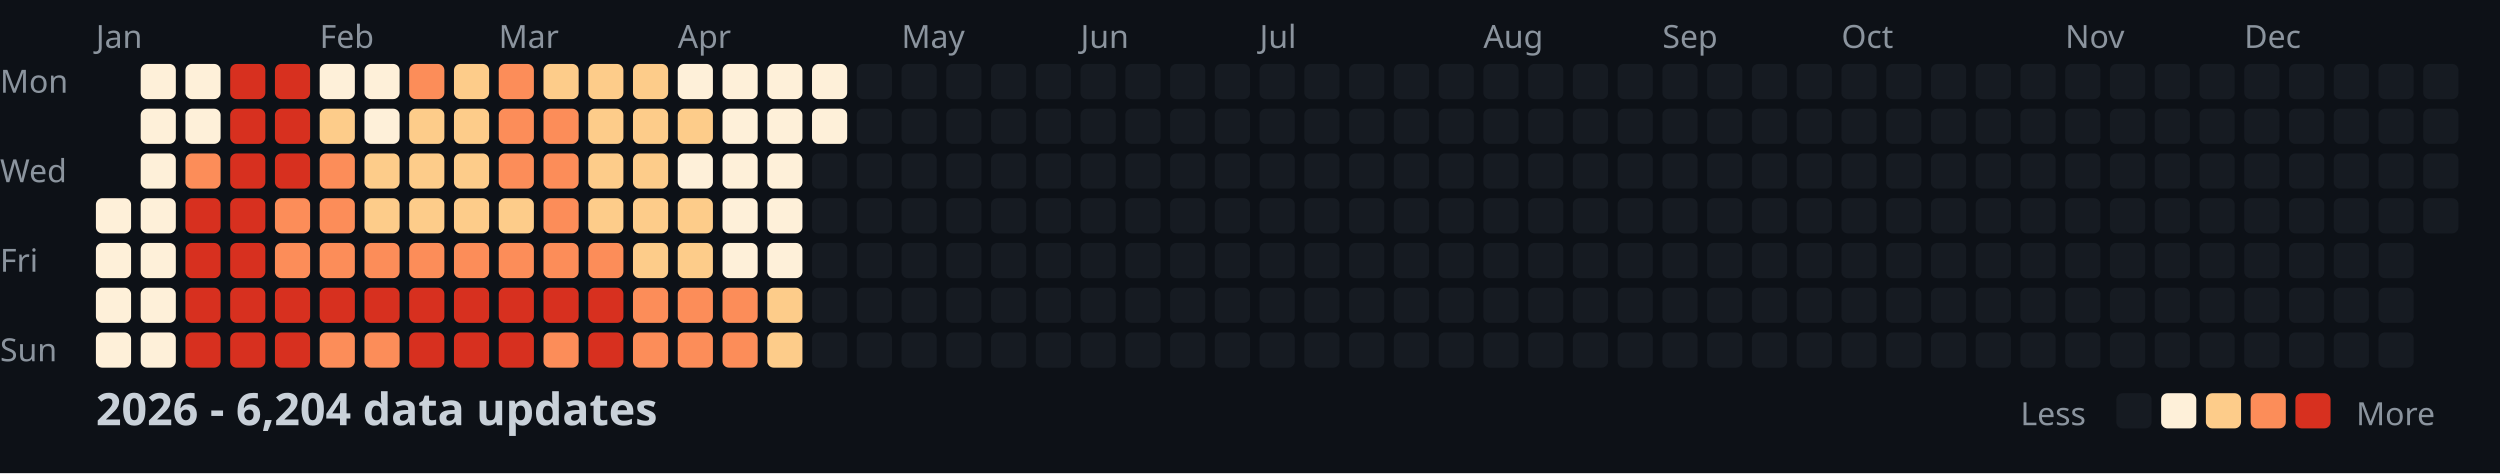
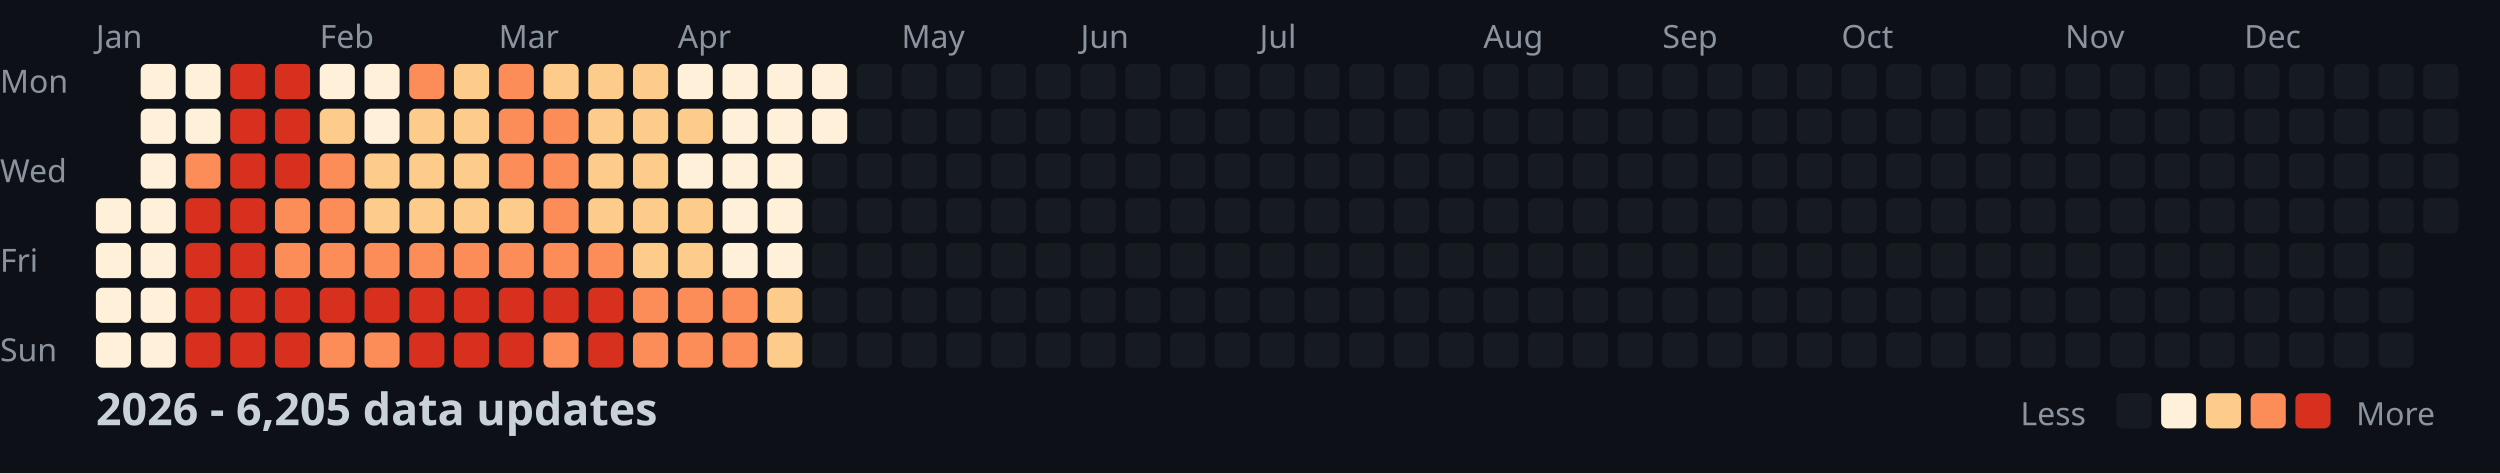
<svg xmlns="http://www.w3.org/2000/svg" width="782" height="148">
  <style>
    .month { font: 10px sans-serif; fill: #8b949e; }
    .day { font: 10px sans-serif; fill: #8b949e; }
    .title { font: bold 14px sans-serif; fill: #c9d1d9; }
    .legend { font: 10px sans-serif; fill: #8b949e; }
  </style>
  <rect width="100%" height="100%" fill="#0d1117" />
  <text x="0" y="29" class="day">Mon</text>
  <text x="0" y="57" class="day">Wed</text>
  <text x="0" y="85" class="day">Fri</text>
  <text x="0" y="113" class="day">Sun</text>
  <text x="30" y="15" class="month">Jan</text>
  <text x="100" y="15" class="month">Feb</text>
  <text x="156" y="15" class="month">Mar</text>
  <text x="212" y="15" class="month">Apr</text>
  <text x="282" y="15" class="month">May</text>
  <text x="338" y="15" class="month">Jun</text>
  <text x="394" y="15" class="month">Jul</text>
  <text x="464" y="15" class="month">Aug</text>
  <text x="520" y="15" class="month">Sep</text>
  <text x="576" y="15" class="month">Oct</text>
  <text x="646" y="15" class="month">Nov</text>
  <text x="702" y="15" class="month">Dec</text>
  <rect x="30" y="62" width="11" height="11" fill="#fef0d9" rx="2" />
  <rect x="30" y="76" width="11" height="11" fill="#fef0d9" rx="2" />
  <rect x="30" y="90" width="11" height="11" fill="#fef0d9" rx="2" />
  <rect x="30" y="104" width="11" height="11" fill="#fef0d9" rx="2" />
  <rect x="44" y="20" width="11" height="11" fill="#fef0d9" rx="2" />
  <rect x="44" y="34" width="11" height="11" fill="#fef0d9" rx="2" />
  <rect x="44" y="48" width="11" height="11" fill="#fef0d9" rx="2" />
  <rect x="44" y="62" width="11" height="11" fill="#fef0d9" rx="2" />
  <rect x="44" y="76" width="11" height="11" fill="#fef0d9" rx="2" />
  <rect x="44" y="90" width="11" height="11" fill="#fef0d9" rx="2" />
  <rect x="44" y="104" width="11" height="11" fill="#fef0d9" rx="2" />
  <rect x="58" y="20" width="11" height="11" fill="#fef0d9" rx="2" />
  <rect x="58" y="34" width="11" height="11" fill="#fef0d9" rx="2" />
  <rect x="58" y="48" width="11" height="11" fill="#fc8d59" rx="2" />
  <rect x="58" y="62" width="11" height="11" fill="#d7301f" rx="2" />
  <rect x="58" y="76" width="11" height="11" fill="#d7301f" rx="2" />
  <rect x="58" y="90" width="11" height="11" fill="#d7301f" rx="2" />
  <rect x="58" y="104" width="11" height="11" fill="#d7301f" rx="2" />
  <rect x="72" y="20" width="11" height="11" fill="#d7301f" rx="2" />
  <rect x="72" y="34" width="11" height="11" fill="#d7301f" rx="2" />
  <rect x="72" y="48" width="11" height="11" fill="#d7301f" rx="2" />
  <rect x="72" y="62" width="11" height="11" fill="#d7301f" rx="2" />
  <rect x="72" y="76" width="11" height="11" fill="#d7301f" rx="2" />
  <rect x="72" y="90" width="11" height="11" fill="#d7301f" rx="2" />
  <rect x="72" y="104" width="11" height="11" fill="#d7301f" rx="2" />
  <rect x="86" y="20" width="11" height="11" fill="#d7301f" rx="2" />
  <rect x="86" y="34" width="11" height="11" fill="#d7301f" rx="2" />
  <rect x="86" y="48" width="11" height="11" fill="#d7301f" rx="2" />
  <rect x="86" y="62" width="11" height="11" fill="#fc8d59" rx="2" />
  <rect x="86" y="76" width="11" height="11" fill="#fc8d59" rx="2" />
  <rect x="86" y="90" width="11" height="11" fill="#d7301f" rx="2" />
  <rect x="86" y="104" width="11" height="11" fill="#d7301f" rx="2" />
  <rect x="100" y="20" width="11" height="11" fill="#fef0d9" rx="2" />
  <rect x="100" y="34" width="11" height="11" fill="#fdcc8a" rx="2" />
  <rect x="100" y="48" width="11" height="11" fill="#fc8d59" rx="2" />
  <rect x="100" y="62" width="11" height="11" fill="#fc8d59" rx="2" />
  <rect x="100" y="76" width="11" height="11" fill="#fc8d59" rx="2" />
  <rect x="100" y="90" width="11" height="11" fill="#d7301f" rx="2" />
  <rect x="100" y="104" width="11" height="11" fill="#fc8d59" rx="2" />
  <rect x="114" y="20" width="11" height="11" fill="#fef0d9" rx="2" />
  <rect x="114" y="34" width="11" height="11" fill="#fef0d9" rx="2" />
  <rect x="114" y="48" width="11" height="11" fill="#fdcc8a" rx="2" />
  <rect x="114" y="62" width="11" height="11" fill="#fdcc8a" rx="2" />
  <rect x="114" y="76" width="11" height="11" fill="#fc8d59" rx="2" />
  <rect x="114" y="90" width="11" height="11" fill="#d7301f" rx="2" />
  <rect x="114" y="104" width="11" height="11" fill="#fc8d59" rx="2" />
  <rect x="128" y="20" width="11" height="11" fill="#fc8d59" rx="2" />
  <rect x="128" y="34" width="11" height="11" fill="#fdcc8a" rx="2" />
  <rect x="128" y="48" width="11" height="11" fill="#fdcc8a" rx="2" />
  <rect x="128" y="62" width="11" height="11" fill="#fdcc8a" rx="2" />
  <rect x="128" y="76" width="11" height="11" fill="#fc8d59" rx="2" />
  <rect x="128" y="90" width="11" height="11" fill="#d7301f" rx="2" />
  <rect x="128" y="104" width="11" height="11" fill="#d7301f" rx="2" />
  <rect x="142" y="20" width="11" height="11" fill="#fdcc8a" rx="2" />
  <rect x="142" y="34" width="11" height="11" fill="#fdcc8a" rx="2" />
  <rect x="142" y="48" width="11" height="11" fill="#fdcc8a" rx="2" />
  <rect x="142" y="62" width="11" height="11" fill="#fdcc8a" rx="2" />
  <rect x="142" y="76" width="11" height="11" fill="#fc8d59" rx="2" />
  <rect x="142" y="90" width="11" height="11" fill="#d7301f" rx="2" />
  <rect x="142" y="104" width="11" height="11" fill="#d7301f" rx="2" />
  <rect x="156" y="20" width="11" height="11" fill="#fc8d59" rx="2" />
  <rect x="156" y="34" width="11" height="11" fill="#fc8d59" rx="2" />
  <rect x="156" y="48" width="11" height="11" fill="#fc8d59" rx="2" />
  <rect x="156" y="62" width="11" height="11" fill="#fdcc8a" rx="2" />
  <rect x="156" y="76" width="11" height="11" fill="#fc8d59" rx="2" />
  <rect x="156" y="90" width="11" height="11" fill="#d7301f" rx="2" />
  <rect x="156" y="104" width="11" height="11" fill="#d7301f" rx="2" />
  <rect x="170" y="20" width="11" height="11" fill="#fdcc8a" rx="2" />
  <rect x="170" y="34" width="11" height="11" fill="#fc8d59" rx="2" />
  <rect x="170" y="48" width="11" height="11" fill="#fc8d59" rx="2" />
  <rect x="170" y="62" width="11" height="11" fill="#fc8d59" rx="2" />
  <rect x="170" y="76" width="11" height="11" fill="#fc8d59" rx="2" />
  <rect x="170" y="90" width="11" height="11" fill="#d7301f" rx="2" />
  <rect x="170" y="104" width="11" height="11" fill="#fc8d59" rx="2" />
  <rect x="184" y="20" width="11" height="11" fill="#fdcc8a" rx="2" />
  <rect x="184" y="34" width="11" height="11" fill="#fdcc8a" rx="2" />
  <rect x="184" y="48" width="11" height="11" fill="#fdcc8a" rx="2" />
  <rect x="184" y="62" width="11" height="11" fill="#fdcc8a" rx="2" />
  <rect x="184" y="76" width="11" height="11" fill="#fc8d59" rx="2" />
  <rect x="184" y="90" width="11" height="11" fill="#d7301f" rx="2" />
  <rect x="184" y="104" width="11" height="11" fill="#d7301f" rx="2" />
  <rect x="198" y="20" width="11" height="11" fill="#fdcc8a" rx="2" />
  <rect x="198" y="34" width="11" height="11" fill="#fdcc8a" rx="2" />
  <rect x="198" y="48" width="11" height="11" fill="#fdcc8a" rx="2" />
  <rect x="198" y="62" width="11" height="11" fill="#fdcc8a" rx="2" />
  <rect x="198" y="76" width="11" height="11" fill="#fdcc8a" rx="2" />
  <rect x="198" y="90" width="11" height="11" fill="#fc8d59" rx="2" />
  <rect x="198" y="104" width="11" height="11" fill="#fc8d59" rx="2" />
  <rect x="212" y="20" width="11" height="11" fill="#fef0d9" rx="2" />
  <rect x="212" y="34" width="11" height="11" fill="#fdcc8a" rx="2" />
  <rect x="212" y="48" width="11" height="11" fill="#fef0d9" rx="2" />
  <rect x="212" y="62" width="11" height="11" fill="#fdcc8a" rx="2" />
  <rect x="212" y="76" width="11" height="11" fill="#fdcc8a" rx="2" />
  <rect x="212" y="90" width="11" height="11" fill="#fc8d59" rx="2" />
  <rect x="212" y="104" width="11" height="11" fill="#fc8d59" rx="2" />
  <rect x="226" y="20" width="11" height="11" fill="#fef0d9" rx="2" />
  <rect x="226" y="34" width="11" height="11" fill="#fef0d9" rx="2" />
  <rect x="226" y="48" width="11" height="11" fill="#fef0d9" rx="2" />
  <rect x="226" y="62" width="11" height="11" fill="#fef0d9" rx="2" />
  <rect x="226" y="76" width="11" height="11" fill="#fef0d9" rx="2" />
  <rect x="226" y="90" width="11" height="11" fill="#fc8d59" rx="2" />
  <rect x="226" y="104" width="11" height="11" fill="#fc8d59" rx="2" />
  <rect x="240" y="20" width="11" height="11" fill="#fef0d9" rx="2" />
  <rect x="240" y="34" width="11" height="11" fill="#fef0d9" rx="2" />
  <rect x="240" y="48" width="11" height="11" fill="#fef0d9" rx="2" />
  <rect x="240" y="62" width="11" height="11" fill="#fef0d9" rx="2" />
  <rect x="240" y="76" width="11" height="11" fill="#fef0d9" rx="2" />
  <rect x="240" y="90" width="11" height="11" fill="#fdcc8a" rx="2" />
  <rect x="240" y="104" width="11" height="11" fill="#fdcc8a" rx="2" />
  <rect x="254" y="20" width="11" height="11" fill="#fef0d9" rx="2" />
  <rect x="254" y="34" width="11" height="11" fill="#fef0d9" rx="2" />
  <rect x="254" y="48" width="11" height="11" fill="#161b22" rx="2" />
  <rect x="254" y="62" width="11" height="11" fill="#161b22" rx="2" />
  <rect x="254" y="76" width="11" height="11" fill="#161b22" rx="2" />
  <rect x="254" y="90" width="11" height="11" fill="#161b22" rx="2" />
  <rect x="254" y="104" width="11" height="11" fill="#161b22" rx="2" />
  <rect x="268" y="20" width="11" height="11" fill="#161b22" rx="2" />
  <rect x="268" y="34" width="11" height="11" fill="#161b22" rx="2" />
  <rect x="268" y="48" width="11" height="11" fill="#161b22" rx="2" />
  <rect x="268" y="62" width="11" height="11" fill="#161b22" rx="2" />
  <rect x="268" y="76" width="11" height="11" fill="#161b22" rx="2" />
  <rect x="268" y="90" width="11" height="11" fill="#161b22" rx="2" />
  <rect x="268" y="104" width="11" height="11" fill="#161b22" rx="2" />
  <rect x="282" y="20" width="11" height="11" fill="#161b22" rx="2" />
  <rect x="282" y="34" width="11" height="11" fill="#161b22" rx="2" />
  <rect x="282" y="48" width="11" height="11" fill="#161b22" rx="2" />
  <rect x="282" y="62" width="11" height="11" fill="#161b22" rx="2" />
  <rect x="282" y="76" width="11" height="11" fill="#161b22" rx="2" />
  <rect x="282" y="90" width="11" height="11" fill="#161b22" rx="2" />
  <rect x="282" y="104" width="11" height="11" fill="#161b22" rx="2" />
  <rect x="296" y="20" width="11" height="11" fill="#161b22" rx="2" />
  <rect x="296" y="34" width="11" height="11" fill="#161b22" rx="2" />
  <rect x="296" y="48" width="11" height="11" fill="#161b22" rx="2" />
  <rect x="296" y="62" width="11" height="11" fill="#161b22" rx="2" />
  <rect x="296" y="76" width="11" height="11" fill="#161b22" rx="2" />
  <rect x="296" y="90" width="11" height="11" fill="#161b22" rx="2" />
  <rect x="296" y="104" width="11" height="11" fill="#161b22" rx="2" />
  <rect x="310" y="20" width="11" height="11" fill="#161b22" rx="2" />
  <rect x="310" y="34" width="11" height="11" fill="#161b22" rx="2" />
  <rect x="310" y="48" width="11" height="11" fill="#161b22" rx="2" />
  <rect x="310" y="62" width="11" height="11" fill="#161b22" rx="2" />
  <rect x="310" y="76" width="11" height="11" fill="#161b22" rx="2" />
  <rect x="310" y="90" width="11" height="11" fill="#161b22" rx="2" />
  <rect x="310" y="104" width="11" height="11" fill="#161b22" rx="2" />
  <rect x="324" y="20" width="11" height="11" fill="#161b22" rx="2" />
  <rect x="324" y="34" width="11" height="11" fill="#161b22" rx="2" />
  <rect x="324" y="48" width="11" height="11" fill="#161b22" rx="2" />
  <rect x="324" y="62" width="11" height="11" fill="#161b22" rx="2" />
  <rect x="324" y="76" width="11" height="11" fill="#161b22" rx="2" />
  <rect x="324" y="90" width="11" height="11" fill="#161b22" rx="2" />
  <rect x="324" y="104" width="11" height="11" fill="#161b22" rx="2" />
  <rect x="338" y="20" width="11" height="11" fill="#161b22" rx="2" />
  <rect x="338" y="34" width="11" height="11" fill="#161b22" rx="2" />
  <rect x="338" y="48" width="11" height="11" fill="#161b22" rx="2" />
  <rect x="338" y="62" width="11" height="11" fill="#161b22" rx="2" />
  <rect x="338" y="76" width="11" height="11" fill="#161b22" rx="2" />
  <rect x="338" y="90" width="11" height="11" fill="#161b22" rx="2" />
  <rect x="338" y="104" width="11" height="11" fill="#161b22" rx="2" />
  <rect x="352" y="20" width="11" height="11" fill="#161b22" rx="2" />
  <rect x="352" y="34" width="11" height="11" fill="#161b22" rx="2" />
  <rect x="352" y="48" width="11" height="11" fill="#161b22" rx="2" />
  <rect x="352" y="62" width="11" height="11" fill="#161b22" rx="2" />
  <rect x="352" y="76" width="11" height="11" fill="#161b22" rx="2" />
  <rect x="352" y="90" width="11" height="11" fill="#161b22" rx="2" />
  <rect x="352" y="104" width="11" height="11" fill="#161b22" rx="2" />
  <rect x="366" y="20" width="11" height="11" fill="#161b22" rx="2" />
  <rect x="366" y="34" width="11" height="11" fill="#161b22" rx="2" />
  <rect x="366" y="48" width="11" height="11" fill="#161b22" rx="2" />
  <rect x="366" y="62" width="11" height="11" fill="#161b22" rx="2" />
  <rect x="366" y="76" width="11" height="11" fill="#161b22" rx="2" />
  <rect x="366" y="90" width="11" height="11" fill="#161b22" rx="2" />
  <rect x="366" y="104" width="11" height="11" fill="#161b22" rx="2" />
  <rect x="380" y="20" width="11" height="11" fill="#161b22" rx="2" />
  <rect x="380" y="34" width="11" height="11" fill="#161b22" rx="2" />
  <rect x="380" y="48" width="11" height="11" fill="#161b22" rx="2" />
  <rect x="380" y="62" width="11" height="11" fill="#161b22" rx="2" />
  <rect x="380" y="76" width="11" height="11" fill="#161b22" rx="2" />
  <rect x="380" y="90" width="11" height="11" fill="#161b22" rx="2" />
  <rect x="380" y="104" width="11" height="11" fill="#161b22" rx="2" />
  <rect x="394" y="20" width="11" height="11" fill="#161b22" rx="2" />
  <rect x="394" y="34" width="11" height="11" fill="#161b22" rx="2" />
  <rect x="394" y="48" width="11" height="11" fill="#161b22" rx="2" />
  <rect x="394" y="62" width="11" height="11" fill="#161b22" rx="2" />
  <rect x="394" y="76" width="11" height="11" fill="#161b22" rx="2" />
  <rect x="394" y="90" width="11" height="11" fill="#161b22" rx="2" />
  <rect x="394" y="104" width="11" height="11" fill="#161b22" rx="2" />
  <rect x="408" y="20" width="11" height="11" fill="#161b22" rx="2" />
  <rect x="408" y="34" width="11" height="11" fill="#161b22" rx="2" />
  <rect x="408" y="48" width="11" height="11" fill="#161b22" rx="2" />
  <rect x="408" y="62" width="11" height="11" fill="#161b22" rx="2" />
  <rect x="408" y="76" width="11" height="11" fill="#161b22" rx="2" />
  <rect x="408" y="90" width="11" height="11" fill="#161b22" rx="2" />
  <rect x="408" y="104" width="11" height="11" fill="#161b22" rx="2" />
  <rect x="422" y="20" width="11" height="11" fill="#161b22" rx="2" />
  <rect x="422" y="34" width="11" height="11" fill="#161b22" rx="2" />
  <rect x="422" y="48" width="11" height="11" fill="#161b22" rx="2" />
  <rect x="422" y="62" width="11" height="11" fill="#161b22" rx="2" />
  <rect x="422" y="76" width="11" height="11" fill="#161b22" rx="2" />
  <rect x="422" y="90" width="11" height="11" fill="#161b22" rx="2" />
  <rect x="422" y="104" width="11" height="11" fill="#161b22" rx="2" />
  <rect x="436" y="20" width="11" height="11" fill="#161b22" rx="2" />
  <rect x="436" y="34" width="11" height="11" fill="#161b22" rx="2" />
  <rect x="436" y="48" width="11" height="11" fill="#161b22" rx="2" />
  <rect x="436" y="62" width="11" height="11" fill="#161b22" rx="2" />
  <rect x="436" y="76" width="11" height="11" fill="#161b22" rx="2" />
  <rect x="436" y="90" width="11" height="11" fill="#161b22" rx="2" />
  <rect x="436" y="104" width="11" height="11" fill="#161b22" rx="2" />
  <rect x="450" y="20" width="11" height="11" fill="#161b22" rx="2" />
  <rect x="450" y="34" width="11" height="11" fill="#161b22" rx="2" />
  <rect x="450" y="48" width="11" height="11" fill="#161b22" rx="2" />
  <rect x="450" y="62" width="11" height="11" fill="#161b22" rx="2" />
  <rect x="450" y="76" width="11" height="11" fill="#161b22" rx="2" />
  <rect x="450" y="90" width="11" height="11" fill="#161b22" rx="2" />
  <rect x="450" y="104" width="11" height="11" fill="#161b22" rx="2" />
  <rect x="464" y="20" width="11" height="11" fill="#161b22" rx="2" />
  <rect x="464" y="34" width="11" height="11" fill="#161b22" rx="2" />
  <rect x="464" y="48" width="11" height="11" fill="#161b22" rx="2" />
  <rect x="464" y="62" width="11" height="11" fill="#161b22" rx="2" />
  <rect x="464" y="76" width="11" height="11" fill="#161b22" rx="2" />
  <rect x="464" y="90" width="11" height="11" fill="#161b22" rx="2" />
  <rect x="464" y="104" width="11" height="11" fill="#161b22" rx="2" />
  <rect x="478" y="20" width="11" height="11" fill="#161b22" rx="2" />
  <rect x="478" y="34" width="11" height="11" fill="#161b22" rx="2" />
  <rect x="478" y="48" width="11" height="11" fill="#161b22" rx="2" />
  <rect x="478" y="62" width="11" height="11" fill="#161b22" rx="2" />
  <rect x="478" y="76" width="11" height="11" fill="#161b22" rx="2" />
  <rect x="478" y="90" width="11" height="11" fill="#161b22" rx="2" />
  <rect x="478" y="104" width="11" height="11" fill="#161b22" rx="2" />
  <rect x="492" y="20" width="11" height="11" fill="#161b22" rx="2" />
  <rect x="492" y="34" width="11" height="11" fill="#161b22" rx="2" />
  <rect x="492" y="48" width="11" height="11" fill="#161b22" rx="2" />
  <rect x="492" y="62" width="11" height="11" fill="#161b22" rx="2" />
  <rect x="492" y="76" width="11" height="11" fill="#161b22" rx="2" />
  <rect x="492" y="90" width="11" height="11" fill="#161b22" rx="2" />
  <rect x="492" y="104" width="11" height="11" fill="#161b22" rx="2" />
  <rect x="506" y="20" width="11" height="11" fill="#161b22" rx="2" />
  <rect x="506" y="34" width="11" height="11" fill="#161b22" rx="2" />
  <rect x="506" y="48" width="11" height="11" fill="#161b22" rx="2" />
  <rect x="506" y="62" width="11" height="11" fill="#161b22" rx="2" />
  <rect x="506" y="76" width="11" height="11" fill="#161b22" rx="2" />
  <rect x="506" y="90" width="11" height="11" fill="#161b22" rx="2" />
  <rect x="506" y="104" width="11" height="11" fill="#161b22" rx="2" />
  <rect x="520" y="20" width="11" height="11" fill="#161b22" rx="2" />
  <rect x="520" y="34" width="11" height="11" fill="#161b22" rx="2" />
  <rect x="520" y="48" width="11" height="11" fill="#161b22" rx="2" />
  <rect x="520" y="62" width="11" height="11" fill="#161b22" rx="2" />
  <rect x="520" y="76" width="11" height="11" fill="#161b22" rx="2" />
  <rect x="520" y="90" width="11" height="11" fill="#161b22" rx="2" />
  <rect x="520" y="104" width="11" height="11" fill="#161b22" rx="2" />
  <rect x="534" y="20" width="11" height="11" fill="#161b22" rx="2" />
  <rect x="534" y="34" width="11" height="11" fill="#161b22" rx="2" />
  <rect x="534" y="48" width="11" height="11" fill="#161b22" rx="2" />
  <rect x="534" y="62" width="11" height="11" fill="#161b22" rx="2" />
  <rect x="534" y="76" width="11" height="11" fill="#161b22" rx="2" />
  <rect x="534" y="90" width="11" height="11" fill="#161b22" rx="2" />
  <rect x="534" y="104" width="11" height="11" fill="#161b22" rx="2" />
  <rect x="548" y="20" width="11" height="11" fill="#161b22" rx="2" />
  <rect x="548" y="34" width="11" height="11" fill="#161b22" rx="2" />
  <rect x="548" y="48" width="11" height="11" fill="#161b22" rx="2" />
  <rect x="548" y="62" width="11" height="11" fill="#161b22" rx="2" />
  <rect x="548" y="76" width="11" height="11" fill="#161b22" rx="2" />
  <rect x="548" y="90" width="11" height="11" fill="#161b22" rx="2" />
  <rect x="548" y="104" width="11" height="11" fill="#161b22" rx="2" />
  <rect x="562" y="20" width="11" height="11" fill="#161b22" rx="2" />
  <rect x="562" y="34" width="11" height="11" fill="#161b22" rx="2" />
  <rect x="562" y="48" width="11" height="11" fill="#161b22" rx="2" />
  <rect x="562" y="62" width="11" height="11" fill="#161b22" rx="2" />
  <rect x="562" y="76" width="11" height="11" fill="#161b22" rx="2" />
  <rect x="562" y="90" width="11" height="11" fill="#161b22" rx="2" />
  <rect x="562" y="104" width="11" height="11" fill="#161b22" rx="2" />
  <rect x="576" y="20" width="11" height="11" fill="#161b22" rx="2" />
  <rect x="576" y="34" width="11" height="11" fill="#161b22" rx="2" />
  <rect x="576" y="48" width="11" height="11" fill="#161b22" rx="2" />
  <rect x="576" y="62" width="11" height="11" fill="#161b22" rx="2" />
  <rect x="576" y="76" width="11" height="11" fill="#161b22" rx="2" />
  <rect x="576" y="90" width="11" height="11" fill="#161b22" rx="2" />
  <rect x="576" y="104" width="11" height="11" fill="#161b22" rx="2" />
  <rect x="590" y="20" width="11" height="11" fill="#161b22" rx="2" />
  <rect x="590" y="34" width="11" height="11" fill="#161b22" rx="2" />
  <rect x="590" y="48" width="11" height="11" fill="#161b22" rx="2" />
  <rect x="590" y="62" width="11" height="11" fill="#161b22" rx="2" />
  <rect x="590" y="76" width="11" height="11" fill="#161b22" rx="2" />
  <rect x="590" y="90" width="11" height="11" fill="#161b22" rx="2" />
  <rect x="590" y="104" width="11" height="11" fill="#161b22" rx="2" />
  <rect x="604" y="20" width="11" height="11" fill="#161b22" rx="2" />
  <rect x="604" y="34" width="11" height="11" fill="#161b22" rx="2" />
  <rect x="604" y="48" width="11" height="11" fill="#161b22" rx="2" />
  <rect x="604" y="62" width="11" height="11" fill="#161b22" rx="2" />
  <rect x="604" y="76" width="11" height="11" fill="#161b22" rx="2" />
  <rect x="604" y="90" width="11" height="11" fill="#161b22" rx="2" />
  <rect x="604" y="104" width="11" height="11" fill="#161b22" rx="2" />
  <rect x="618" y="20" width="11" height="11" fill="#161b22" rx="2" />
  <rect x="618" y="34" width="11" height="11" fill="#161b22" rx="2" />
  <rect x="618" y="48" width="11" height="11" fill="#161b22" rx="2" />
  <rect x="618" y="62" width="11" height="11" fill="#161b22" rx="2" />
  <rect x="618" y="76" width="11" height="11" fill="#161b22" rx="2" />
  <rect x="618" y="90" width="11" height="11" fill="#161b22" rx="2" />
  <rect x="618" y="104" width="11" height="11" fill="#161b22" rx="2" />
  <rect x="632" y="20" width="11" height="11" fill="#161b22" rx="2" />
  <rect x="632" y="34" width="11" height="11" fill="#161b22" rx="2" />
  <rect x="632" y="48" width="11" height="11" fill="#161b22" rx="2" />
  <rect x="632" y="62" width="11" height="11" fill="#161b22" rx="2" />
  <rect x="632" y="76" width="11" height="11" fill="#161b22" rx="2" />
  <rect x="632" y="90" width="11" height="11" fill="#161b22" rx="2" />
  <rect x="632" y="104" width="11" height="11" fill="#161b22" rx="2" />
  <rect x="646" y="20" width="11" height="11" fill="#161b22" rx="2" />
  <rect x="646" y="34" width="11" height="11" fill="#161b22" rx="2" />
  <rect x="646" y="48" width="11" height="11" fill="#161b22" rx="2" />
  <rect x="646" y="62" width="11" height="11" fill="#161b22" rx="2" />
  <rect x="646" y="76" width="11" height="11" fill="#161b22" rx="2" />
  <rect x="646" y="90" width="11" height="11" fill="#161b22" rx="2" />
  <rect x="646" y="104" width="11" height="11" fill="#161b22" rx="2" />
  <rect x="660" y="20" width="11" height="11" fill="#161b22" rx="2" />
  <rect x="660" y="34" width="11" height="11" fill="#161b22" rx="2" />
  <rect x="660" y="48" width="11" height="11" fill="#161b22" rx="2" />
  <rect x="660" y="62" width="11" height="11" fill="#161b22" rx="2" />
  <rect x="660" y="76" width="11" height="11" fill="#161b22" rx="2" />
  <rect x="660" y="90" width="11" height="11" fill="#161b22" rx="2" />
  <rect x="660" y="104" width="11" height="11" fill="#161b22" rx="2" />
  <rect x="674" y="20" width="11" height="11" fill="#161b22" rx="2" />
  <rect x="674" y="34" width="11" height="11" fill="#161b22" rx="2" />
  <rect x="674" y="48" width="11" height="11" fill="#161b22" rx="2" />
  <rect x="674" y="62" width="11" height="11" fill="#161b22" rx="2" />
  <rect x="674" y="76" width="11" height="11" fill="#161b22" rx="2" />
  <rect x="674" y="90" width="11" height="11" fill="#161b22" rx="2" />
  <rect x="674" y="104" width="11" height="11" fill="#161b22" rx="2" />
  <rect x="688" y="20" width="11" height="11" fill="#161b22" rx="2" />
  <rect x="688" y="34" width="11" height="11" fill="#161b22" rx="2" />
  <rect x="688" y="48" width="11" height="11" fill="#161b22" rx="2" />
  <rect x="688" y="62" width="11" height="11" fill="#161b22" rx="2" />
  <rect x="688" y="76" width="11" height="11" fill="#161b22" rx="2" />
  <rect x="688" y="90" width="11" height="11" fill="#161b22" rx="2" />
  <rect x="688" y="104" width="11" height="11" fill="#161b22" rx="2" />
  <rect x="702" y="20" width="11" height="11" fill="#161b22" rx="2" />
  <rect x="702" y="34" width="11" height="11" fill="#161b22" rx="2" />
  <rect x="702" y="48" width="11" height="11" fill="#161b22" rx="2" />
  <rect x="702" y="62" width="11" height="11" fill="#161b22" rx="2" />
  <rect x="702" y="76" width="11" height="11" fill="#161b22" rx="2" />
  <rect x="702" y="90" width="11" height="11" fill="#161b22" rx="2" />
  <rect x="702" y="104" width="11" height="11" fill="#161b22" rx="2" />
  <rect x="716" y="20" width="11" height="11" fill="#161b22" rx="2" />
  <rect x="716" y="34" width="11" height="11" fill="#161b22" rx="2" />
  <rect x="716" y="48" width="11" height="11" fill="#161b22" rx="2" />
  <rect x="716" y="62" width="11" height="11" fill="#161b22" rx="2" />
  <rect x="716" y="76" width="11" height="11" fill="#161b22" rx="2" />
  <rect x="716" y="90" width="11" height="11" fill="#161b22" rx="2" />
  <rect x="716" y="104" width="11" height="11" fill="#161b22" rx="2" />
  <rect x="730" y="20" width="11" height="11" fill="#161b22" rx="2" />
  <rect x="730" y="34" width="11" height="11" fill="#161b22" rx="2" />
  <rect x="730" y="48" width="11" height="11" fill="#161b22" rx="2" />
  <rect x="730" y="62" width="11" height="11" fill="#161b22" rx="2" />
  <rect x="730" y="76" width="11" height="11" fill="#161b22" rx="2" />
  <rect x="730" y="90" width="11" height="11" fill="#161b22" rx="2" />
  <rect x="730" y="104" width="11" height="11" fill="#161b22" rx="2" />
  <rect x="744" y="20" width="11" height="11" fill="#161b22" rx="2" />
  <rect x="744" y="34" width="11" height="11" fill="#161b22" rx="2" />
  <rect x="744" y="48" width="11" height="11" fill="#161b22" rx="2" />
  <rect x="744" y="62" width="11" height="11" fill="#161b22" rx="2" />
  <rect x="744" y="76" width="11" height="11" fill="#161b22" rx="2" />
  <rect x="744" y="90" width="11" height="11" fill="#161b22" rx="2" />
  <rect x="744" y="104" width="11" height="11" fill="#161b22" rx="2" />
  <rect x="758" y="20" width="11" height="11" fill="#161b22" rx="2" />
  <rect x="758" y="34" width="11" height="11" fill="#161b22" rx="2" />
  <rect x="758" y="48" width="11" height="11" fill="#161b22" rx="2" />
  <rect x="758" y="62" width="11" height="11" fill="#161b22" rx="2" />
-   <text x="30" y="133" class="title">2026 - 6,204 data updates</text>
+   <text x="30" y="133" class="title">2026 - 6,205 data updates</text>
  <text x="632" y="133" class="legend">Less</text>
  <rect x="662" y="123" width="11" height="11" fill="#161b22" rx="2" />
  <rect x="676" y="123" width="11" height="11" fill="#fef0d9" rx="2" />
  <rect x="690" y="123" width="11" height="11" fill="#fdcc8a" rx="2" />
  <rect x="704" y="123" width="11" height="11" fill="#fc8d59" rx="2" />
  <rect x="718" y="123" width="11" height="11" fill="#d7301f" rx="2" />
  <text x="737" y="133" class="legend">More</text>
</svg>
